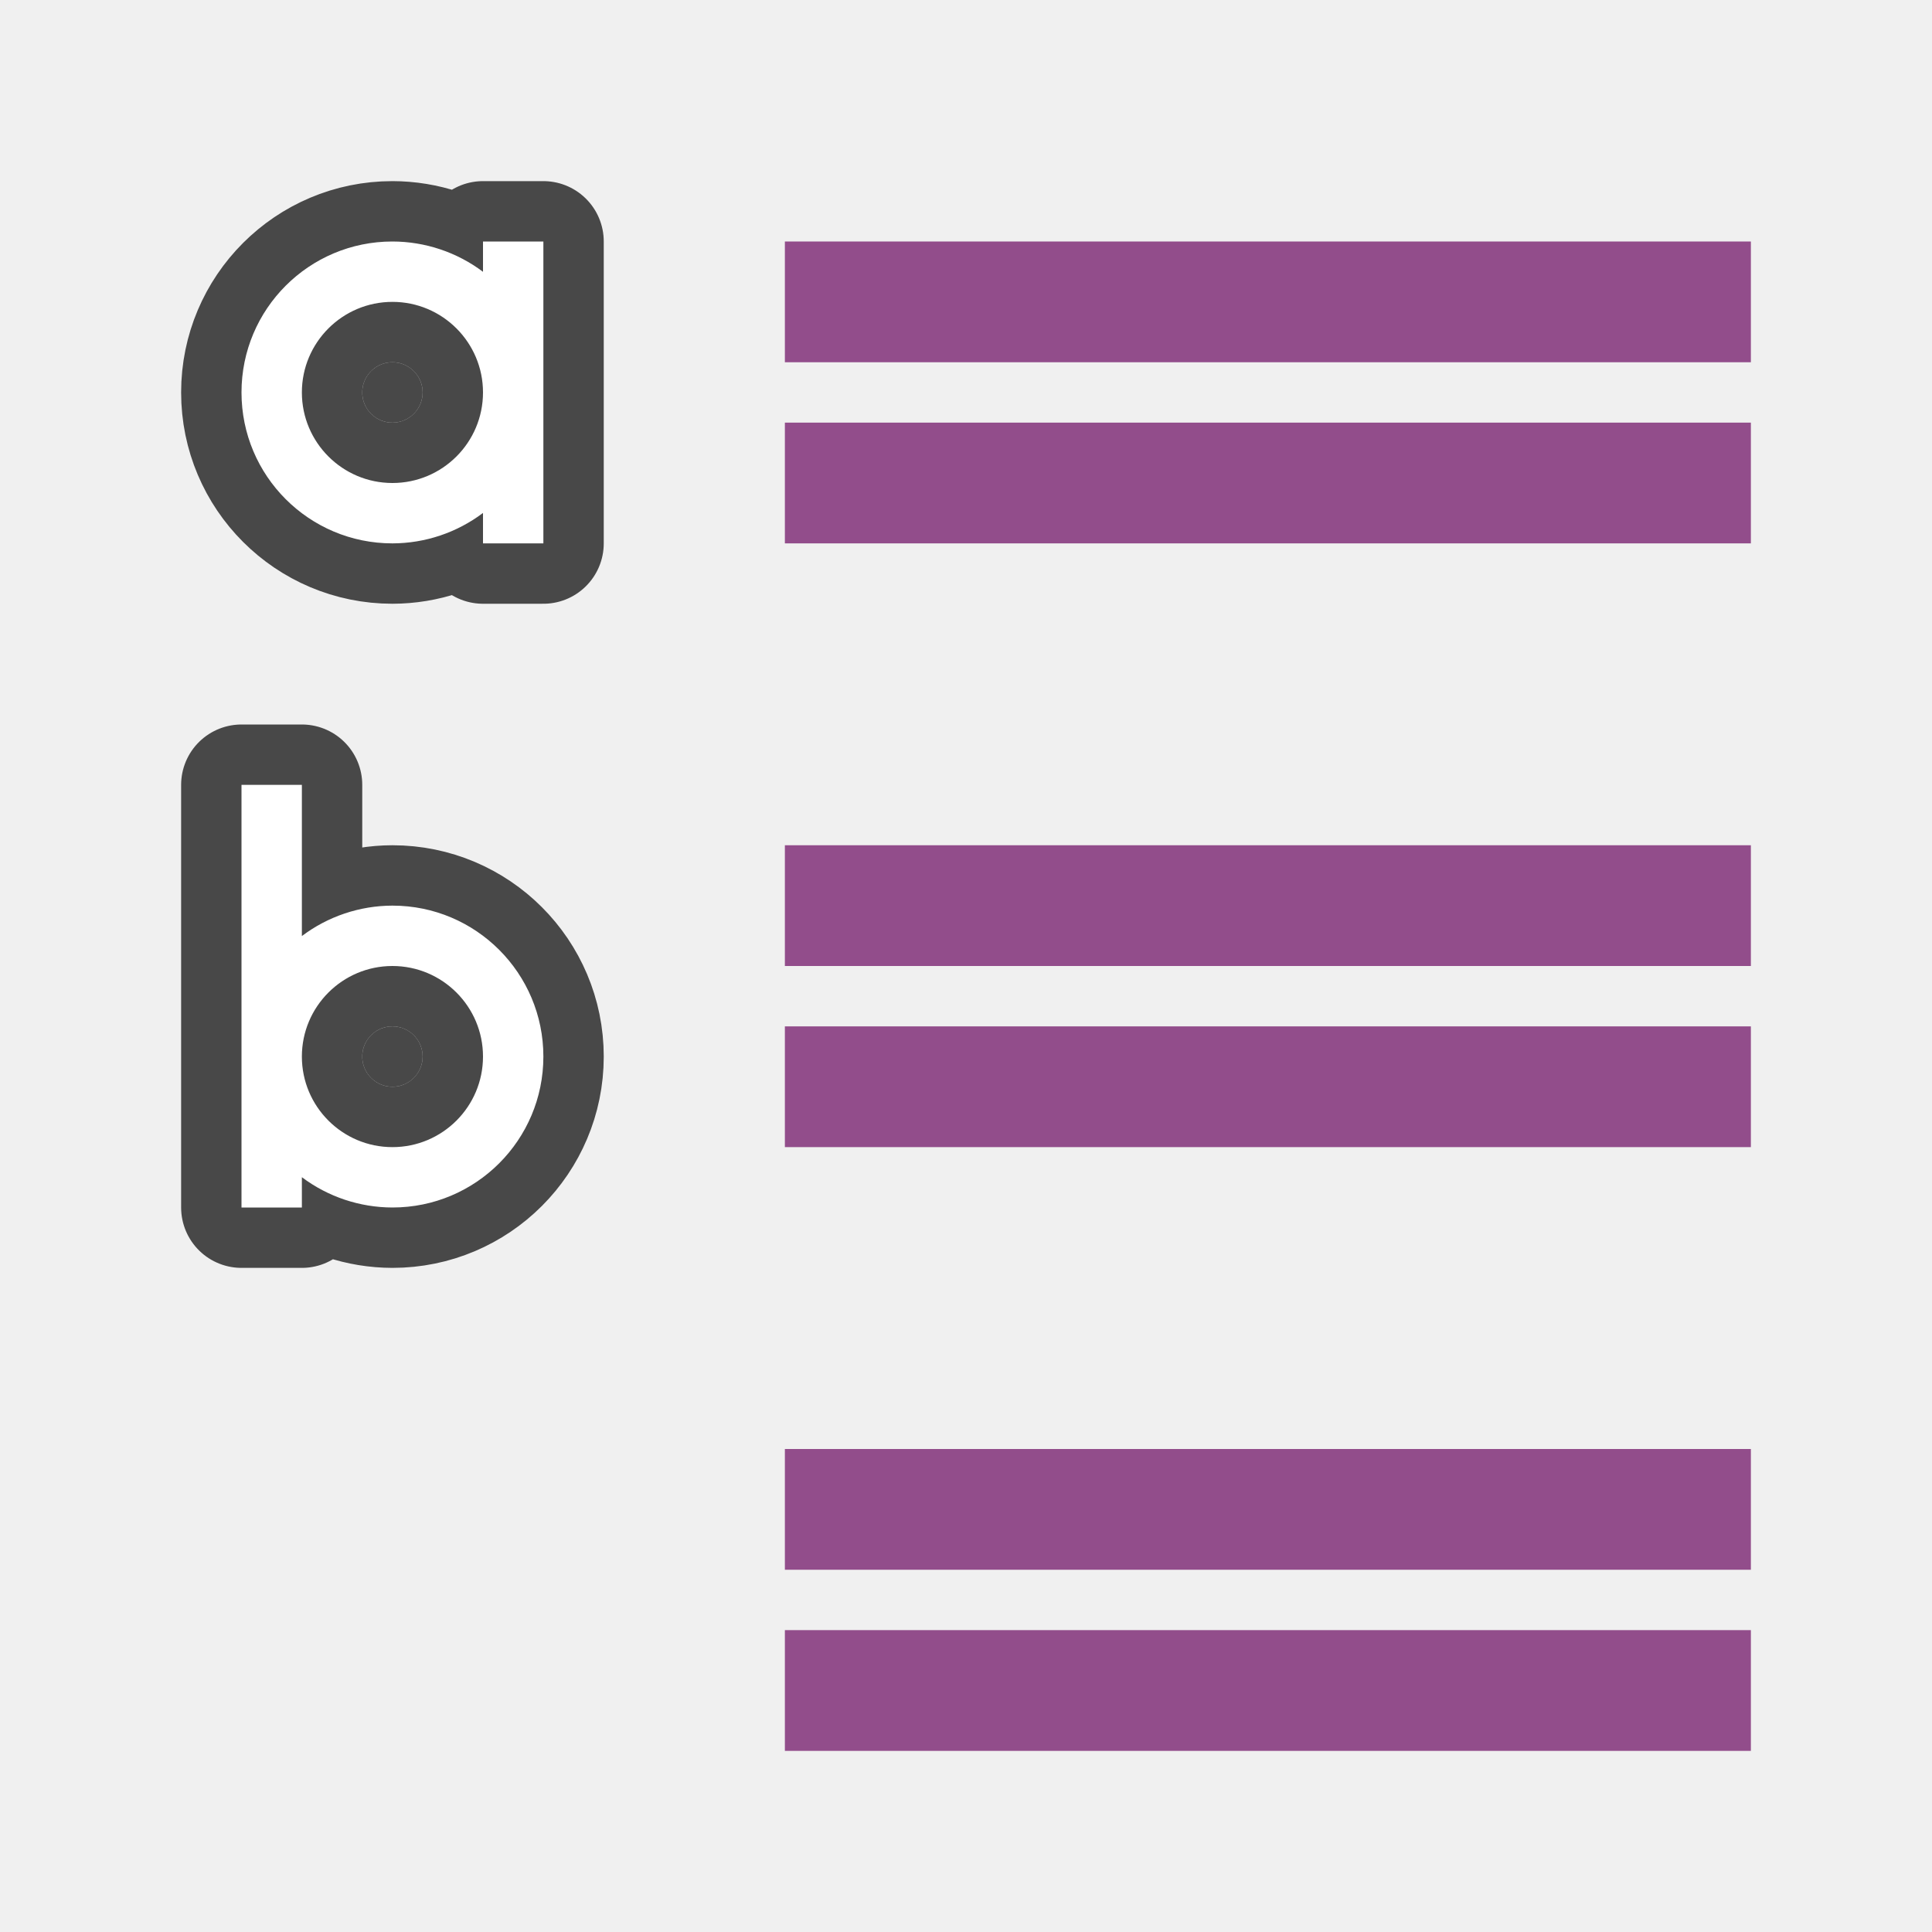
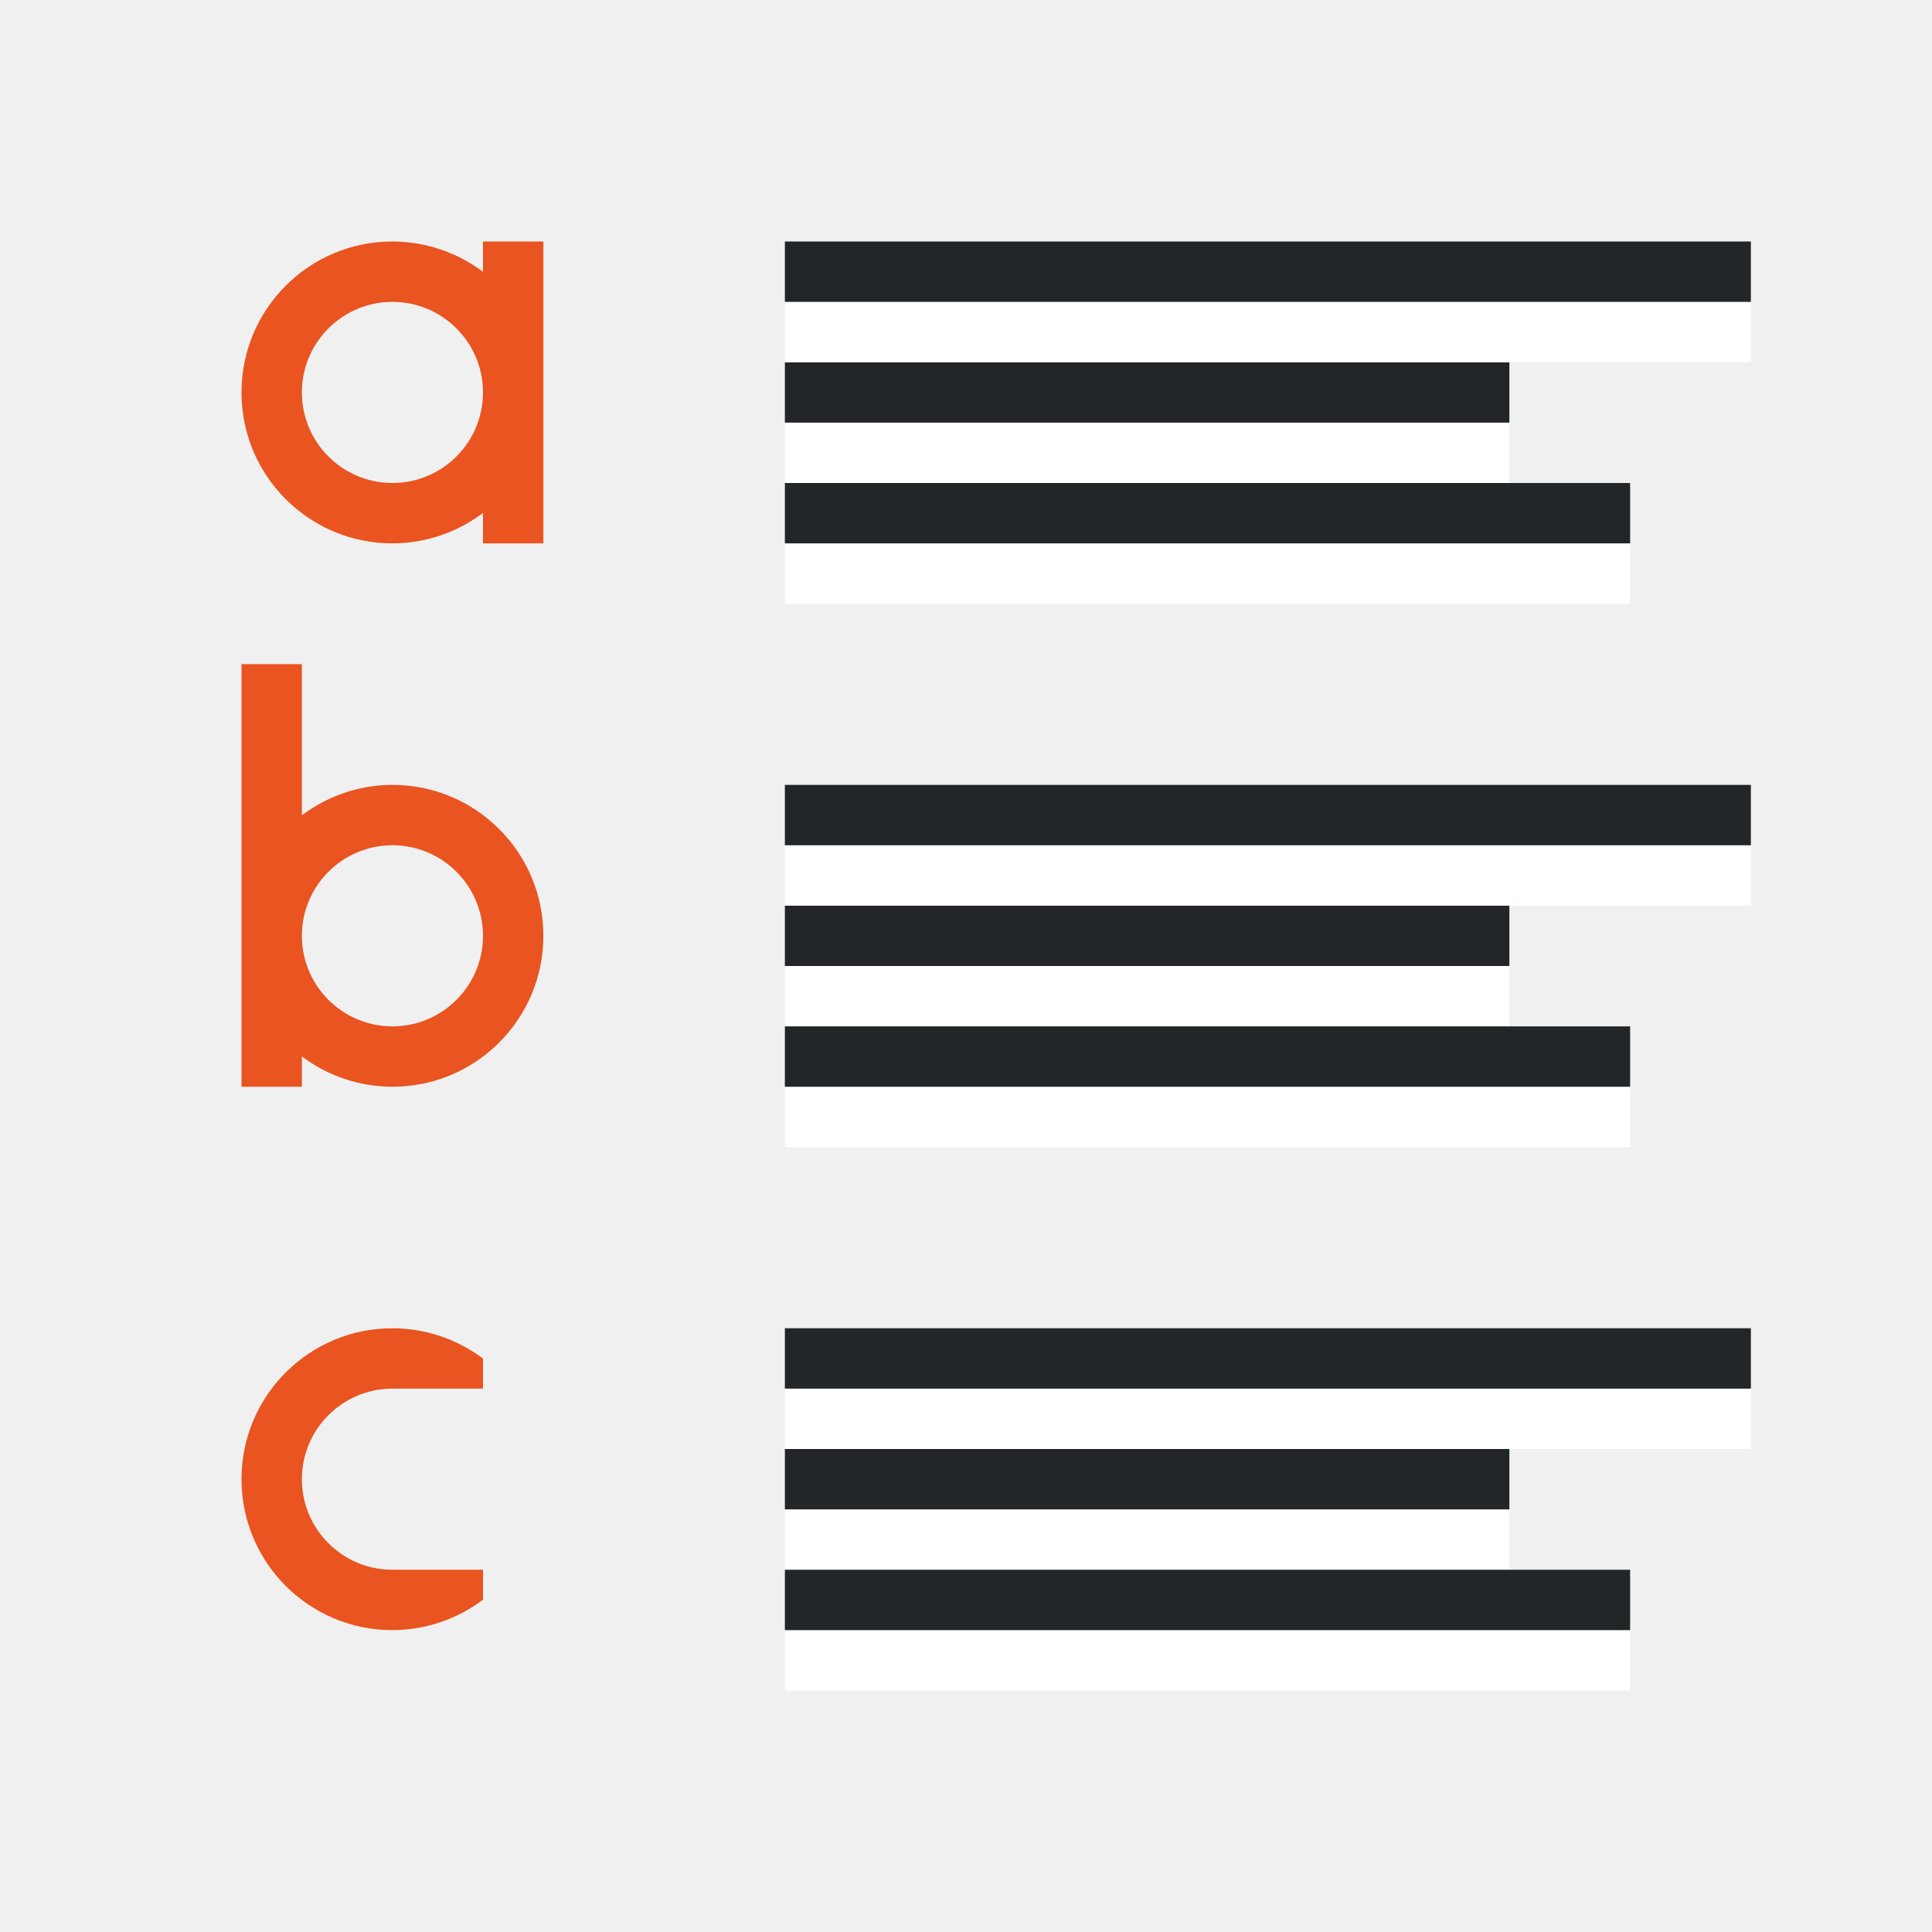
<svg xmlns="http://www.w3.org/2000/svg" viewBox="0 0 32 32" version="1.1" id="svg10">
  <defs id="defs14" />
-   <path d="M 6.5,4 C 5.119,4 4,5.119 4,6.5 4,7.881 5.119,9 6.5,9 7.041,8.999 7.568,8.822 8,8.496 V 9 H 9 V 6.5 4 H 8 V 4.502 C 7.568,4.177 7.041,4.001 6.5,4 Z m 0,1 C 7.328,5 8,5.672 8,6.5 8,7.328 7.328,8 6.5,8 5.672,8 5,7.328 5,6.5 5,5.672 5.672,5 6.5,5 Z" id="path821" style="fill:#000000;stroke:#000000;opacity:0.7;stroke-width:2;stroke-miterlimit:4;stroke-dasharray:none;stroke-linejoin:round" />
-   <path d="m 4,13 v 7 H 5 V 19.498 C 5.432,19.823 5.959,19.999 6.5,20 7.881,20 9,18.881 9,17.5 9,16.119 7.881,15 6.5,15 5.959,15.001 5.432,15.178 5,15.504 V 13 Z m 2.5,3 C 7.328,16 8,16.672 8,17.5 8,18.328 7.328,19 6.5,19 5.672,19 5,18.328 5,17.5 5,16.672 5.672,16 6.5,16 Z" id="path823" style="opacity:0.7;fill:#000000;stroke:#000000;stroke-width:2;stroke-linejoin:round;stroke-miterlimit:4;stroke-dasharray:none" />
-   <path style="fill:#ffffff" id="path4" d="M 6.5,4 C 5.119,4 4,5.119 4,6.5 4,7.881 5.119,9 6.5,9 7.041,8.999 7.568,8.822 8,8.496 V 9 H 9 V 6.5 4 H 8 V 4.502 C 7.568,4.177 7.041,4.001 6.5,4 Z m 0,1 C 7.328,5 8,5.672 8,6.5 8,7.328 7.328,8 6.5,8 5.672,8 5,7.328 5,6.5 5,5.672 5.672,5 6.5,5 Z" />
-   <path style="fill:#ffffff" id="path6" d="m 4,13 v 7 H 5 V 19.498 C 5.432,19.823 5.959,19.999 6.5,20 7.881,20 9,18.881 9,17.5 9,16.119 7.881,15 6.5,15 5.959,15.001 5.432,15.178 5,15.504 V 13 Z m 2.5,3 C 7.328,16 8,16.672 8,17.5 8,18.328 7.328,19 6.5,19 5.672,19 5,18.328 5,17.5 5,16.672 5.672,16 6.5,16 Z" />
-   <rect style="opacity:1;vector-effect:none;fill:#924d8b;fill-opacity:1;stroke:none;stroke-width:3.046;stroke-linecap:round;stroke-linejoin:round;stroke-miterlimit:4;stroke-dasharray:none;stroke-dashoffset:0;stroke-opacity:1" id="rect839" width="16" height="2" x="-29" y="7" transform="scale(-1,1)" />
-   <rect y="4" x="-29" height="2" width="16" id="rect841" style="opacity:1;vector-effect:none;fill:#924d8b;fill-opacity:1;stroke:none;stroke-width:3.046;stroke-linecap:round;stroke-linejoin:round;stroke-miterlimit:4;stroke-dasharray:none;stroke-dashoffset:0;stroke-opacity:1" transform="scale(-1,1)" />
-   <rect transform="scale(-1,1)" y="17" x="-29" height="2" width="16" id="rect833" style="opacity:1;vector-effect:none;fill:#924d8b;fill-opacity:1;stroke:none;stroke-width:3.046;stroke-linecap:round;stroke-linejoin:round;stroke-miterlimit:4;stroke-dasharray:none;stroke-dashoffset:0;stroke-opacity:1" />
-   <rect transform="scale(-1,1)" style="opacity:1;vector-effect:none;fill:#924d8b;fill-opacity:1;stroke:none;stroke-width:3.046;stroke-linecap:round;stroke-linejoin:round;stroke-miterlimit:4;stroke-dasharray:none;stroke-dashoffset:0;stroke-opacity:1" id="rect835" width="16" height="2" x="-29" y="14" />
-   <rect style="opacity:1;vector-effect:none;fill:#924d8b;fill-opacity:1;stroke:none;stroke-width:3.046;stroke-linecap:round;stroke-linejoin:round;stroke-miterlimit:4;stroke-dasharray:none;stroke-dashoffset:0;stroke-opacity:1" id="rect849" width="16" height="2" x="-29" y="27" transform="scale(-1,1)" />
-   <rect y="24" x="-29" height="2" width="16" id="rect851" style="opacity:1;vector-effect:none;fill:#924d8b;fill-opacity:1;stroke:none;stroke-width:3.046;stroke-linecap:round;stroke-linejoin:round;stroke-miterlimit:4;stroke-dasharray:none;stroke-dashoffset:0;stroke-opacity:1" transform="scale(-1,1)" />
-   <circle style="opacity:0.7;fill:#000000;fill-opacity:1;stroke:none;stroke-width:2;stroke-linejoin:round;stroke-miterlimit:4;stroke-dasharray:none;stroke-opacity:1" id="path841" cx="6.5" cy="6.5" r="0.5" />
-   <circle style="opacity:0.7;fill:#000000;fill-opacity:1;stroke:none;stroke-width:2;stroke-linejoin:round;stroke-miterlimit:4;stroke-dasharray:none;stroke-opacity:1" id="path843" cx="6.5" cy="17.5" r="0.5" />
+   <path style="fill:#e95420;fill-opacity:1" id="path4" d="M 6.5,4 C 5.119,4 4,5.119 4,6.5 4,7.881 5.119,9 6.5,9 7.041,8.999 7.568,8.822 8,8.496 V 9 H 9 V 6.5 4 H 8 V 4.502 C 7.568,4.177 7.041,4.001 6.5,4 Z m 0,1 C 7.328,5 8,5.672 8,6.5 8,7.328 7.328,8 6.5,8 5.672,8 5,7.328 5,6.5 5,5.672 5.672,5 6.5,5 Z" />
+   <path style="fill:#e95420;fill-opacity:1" id="path6" d="m 4,11 v 7 H 5 V 17.498 C 5.432,17.823 5.959,17.999 6.5,18 7.881,18 9,16.881 9,15.5 9,14.119 7.881,13 6.5,13 5.959,13.001 5.432,13.178 5,13.504 V 11 Z m 2.5,3 C 7.328,14 8,14.672 8,15.5 8,16.328 7.328,17 6.5,17 5.672,17 5,16.328 5,15.5 5,14.672 5.672,14 6.5,14 Z" />
+   <rect style="fill:#ffffff;fill-rule:evenodd;stroke-width:3;stroke-linecap:round;stroke-linejoin:round" id="rect843-2" width="12" height="1" x="13" y="-8" transform="scale(1,-1)" />
+   <rect style="fill:#232629;fill-rule:evenodd;stroke-width:3;stroke-linecap:round;stroke-linejoin:round" id="rect861" width="12" height="1" x="13" y="-7" transform="scale(1,-1)" />
+   <rect style="fill:#ffffff;fill-rule:evenodd;stroke-width:3;stroke-linecap:round;stroke-linejoin:round" id="rect867" width="16" height="1" x="13" y="-6" transform="scale(1,-1)" />
+   <rect style="fill:#232629;fill-rule:evenodd;stroke-width:3;stroke-linecap:round;stroke-linejoin:round" id="rect869" width="16" height="1" x="13" y="-5" transform="scale(1,-1)" />
+   <rect style="fill:#ffffff;fill-rule:evenodd;stroke-width:3;stroke-linecap:round;stroke-linejoin:round" id="rect856" width="14" height="1" x="13" y="-10" transform="scale(1,-1)" />
+   <rect style="fill:#232629;fill-rule:evenodd;stroke-width:3;stroke-linecap:round;stroke-linejoin:round" id="rect858" width="14" height="1" x="13" y="-9" transform="scale(1,-1)" />
+   <rect style="fill:#ffffff;fill-rule:evenodd;stroke-width:3;stroke-linecap:round;stroke-linejoin:round" id="rect860" width="12" height="1" x="13" y="-17" transform="scale(1,-1)" />
+   <rect style="fill:#232629;fill-rule:evenodd;stroke-width:3;stroke-linecap:round;stroke-linejoin:round" id="rect862" width="12" height="1" x="13" y="-16" transform="scale(1,-1)" />
+   <rect style="fill:#ffffff;fill-rule:evenodd;stroke-width:3;stroke-linecap:round;stroke-linejoin:round" id="rect864" width="16" height="1" x="13" y="-15" transform="scale(1,-1)" />
+   <rect style="fill:#232629;fill-rule:evenodd;stroke-width:3;stroke-linecap:round;stroke-linejoin:round" id="rect866" width="16" height="1" x="13" y="-14" transform="scale(1,-1)" />
+   <rect style="fill:#ffffff;fill-rule:evenodd;stroke-width:3;stroke-linecap:round;stroke-linejoin:round" id="rect868" width="14" height="1" x="13" y="-19" transform="scale(1,-1)" />
+   <rect style="fill:#232629;fill-rule:evenodd;stroke-width:3;stroke-linecap:round;stroke-linejoin:round" id="rect870" width="14" height="1" x="13" y="-18" transform="scale(1,-1)" />
+   <rect style="fill:#ffffff;fill-rule:evenodd;stroke-width:3;stroke-linecap:round;stroke-linejoin:round" id="rect872" width="12" height="1" x="13" y="-26" transform="scale(1,-1)" />
+   <rect style="fill:#232629;fill-rule:evenodd;stroke-width:3;stroke-linecap:round;stroke-linejoin:round" id="rect874" width="12" height="1" x="13" y="-25" transform="scale(1,-1)" />
+   <rect style="fill:#ffffff;fill-rule:evenodd;stroke-width:3;stroke-linecap:round;stroke-linejoin:round" id="rect876" width="16" height="1" x="13" y="-24" transform="scale(1,-1)" />
+   <rect style="fill:#232629;fill-rule:evenodd;stroke-width:3;stroke-linecap:round;stroke-linejoin:round" id="rect878" width="16" height="1" x="13" y="-23" transform="scale(1,-1)" />
+   <rect style="fill:#ffffff;fill-rule:evenodd;stroke-width:3;stroke-linecap:round;stroke-linejoin:round" id="rect880" width="14" height="1" x="13" y="-28" transform="scale(1,-1)" />
+   <rect style="fill:#232629;fill-rule:evenodd;stroke-width:3;stroke-linecap:round;stroke-linejoin:round" id="rect882" width="14" height="1" x="13" y="-27" transform="scale(1,-1)" />
+   <path id="path882" style="fill:#e95420;fill-opacity:1" d="M 6.5,22 C 5.119,22 4,23.119 4,24.5 4,25.881 5.119,27 6.5,27 7.041,26.999 7.568,26.822 8,26.496 V 26 H 6.529 V 25.996 C 6.519,25.996 6.51,26 6.5,26 5.672,26 5,25.328 5,24.5 5,23.672 5.672,23 6.5,23 c 0.01,0 0.019,0.004 0.029,0.004 V 23 H 8 V 22.502 C 7.568,22.177 7.041,22.001 6.5,22 Z" />
</svg>
